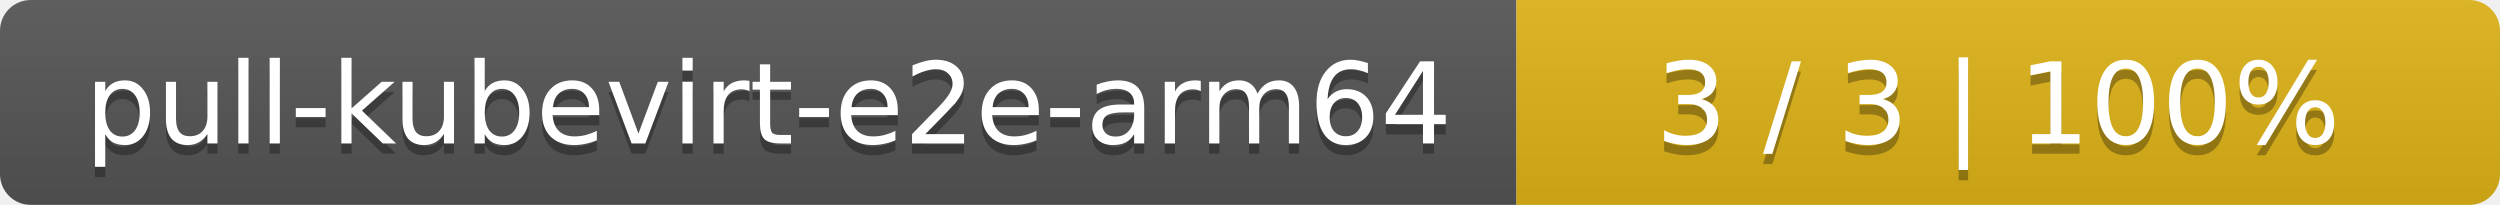
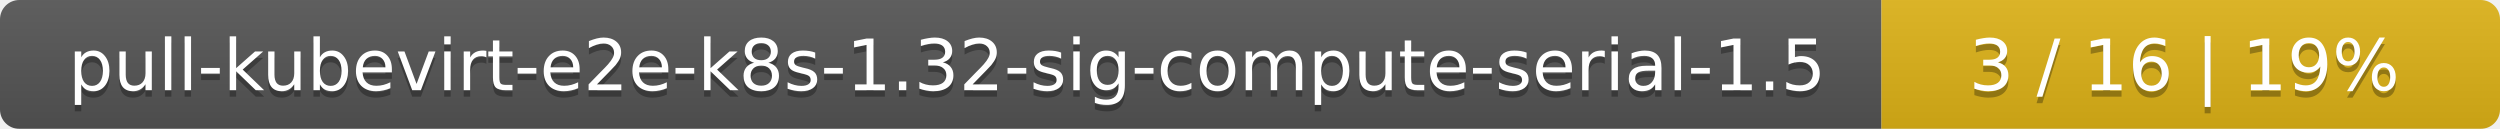
- <svg xmlns="http://www.w3.org/2000/svg" width="244" height="20">
+ <svg xmlns="http://www.w3.org/2000/svg" width="388" height="20">
  <linearGradient id="smooth" x2="0" y2="100%">
    <stop offset="0" stop-color="#bbb" stop-opacity=".1" />
    <stop offset="1" stop-opacity=".1" />
  </linearGradient>
  <mask id="round">
-     <rect width="244" height="20" rx="3" fill="#fff" />
+     <rect width="388" height="20" rx="3" fill="#fff" />
  </mask>
  <g mask="url(#round)">
-     <rect width="148" height="20" fill="#555" />
-     <rect x="148" width="96" height="20" fill="#dfb317" />
-     <rect width="244" height="20" fill="url(#smooth)" />
+     <rect width="292" height="20" fill="#555" />
+     <rect x="292" width="96" height="20" fill="#dfb317" />
+     <rect width="388" height="20" fill="url(#smooth)" />
  </g>
  <g fill="#fff" text-anchor="middle" font-family="DejaVu Sans,Verdana,Geneva,sans-serif" font-size="11">
-     <text x="75" y="15" fill="#010101" fill-opacity=".3">pull-kubevirt-e2e-arm64</text>
-     <text x="75" y="14">pull-kubevirt-e2e-arm64</text>
-     <text x="195" y="15" fill="#010101" fill-opacity=".3">3 / 3    |    100%</text>
-     <text x="195" y="14">3 / 3    |    100%</text>
+     <text x="147" y="15" fill="#010101" fill-opacity=".3">pull-kubevirt-e2e-k8s-1.32-sig-compute-serial-1.5</text>
+     <text x="147" y="14">pull-kubevirt-e2e-k8s-1.32-sig-compute-serial-1.5</text>
+     <text x="339" y="15" fill="#010101" fill-opacity=".3">3 / 16    |    19%</text>
+     <text x="339" y="14">3 / 16    |    19%</text>
  </g>
</svg>
